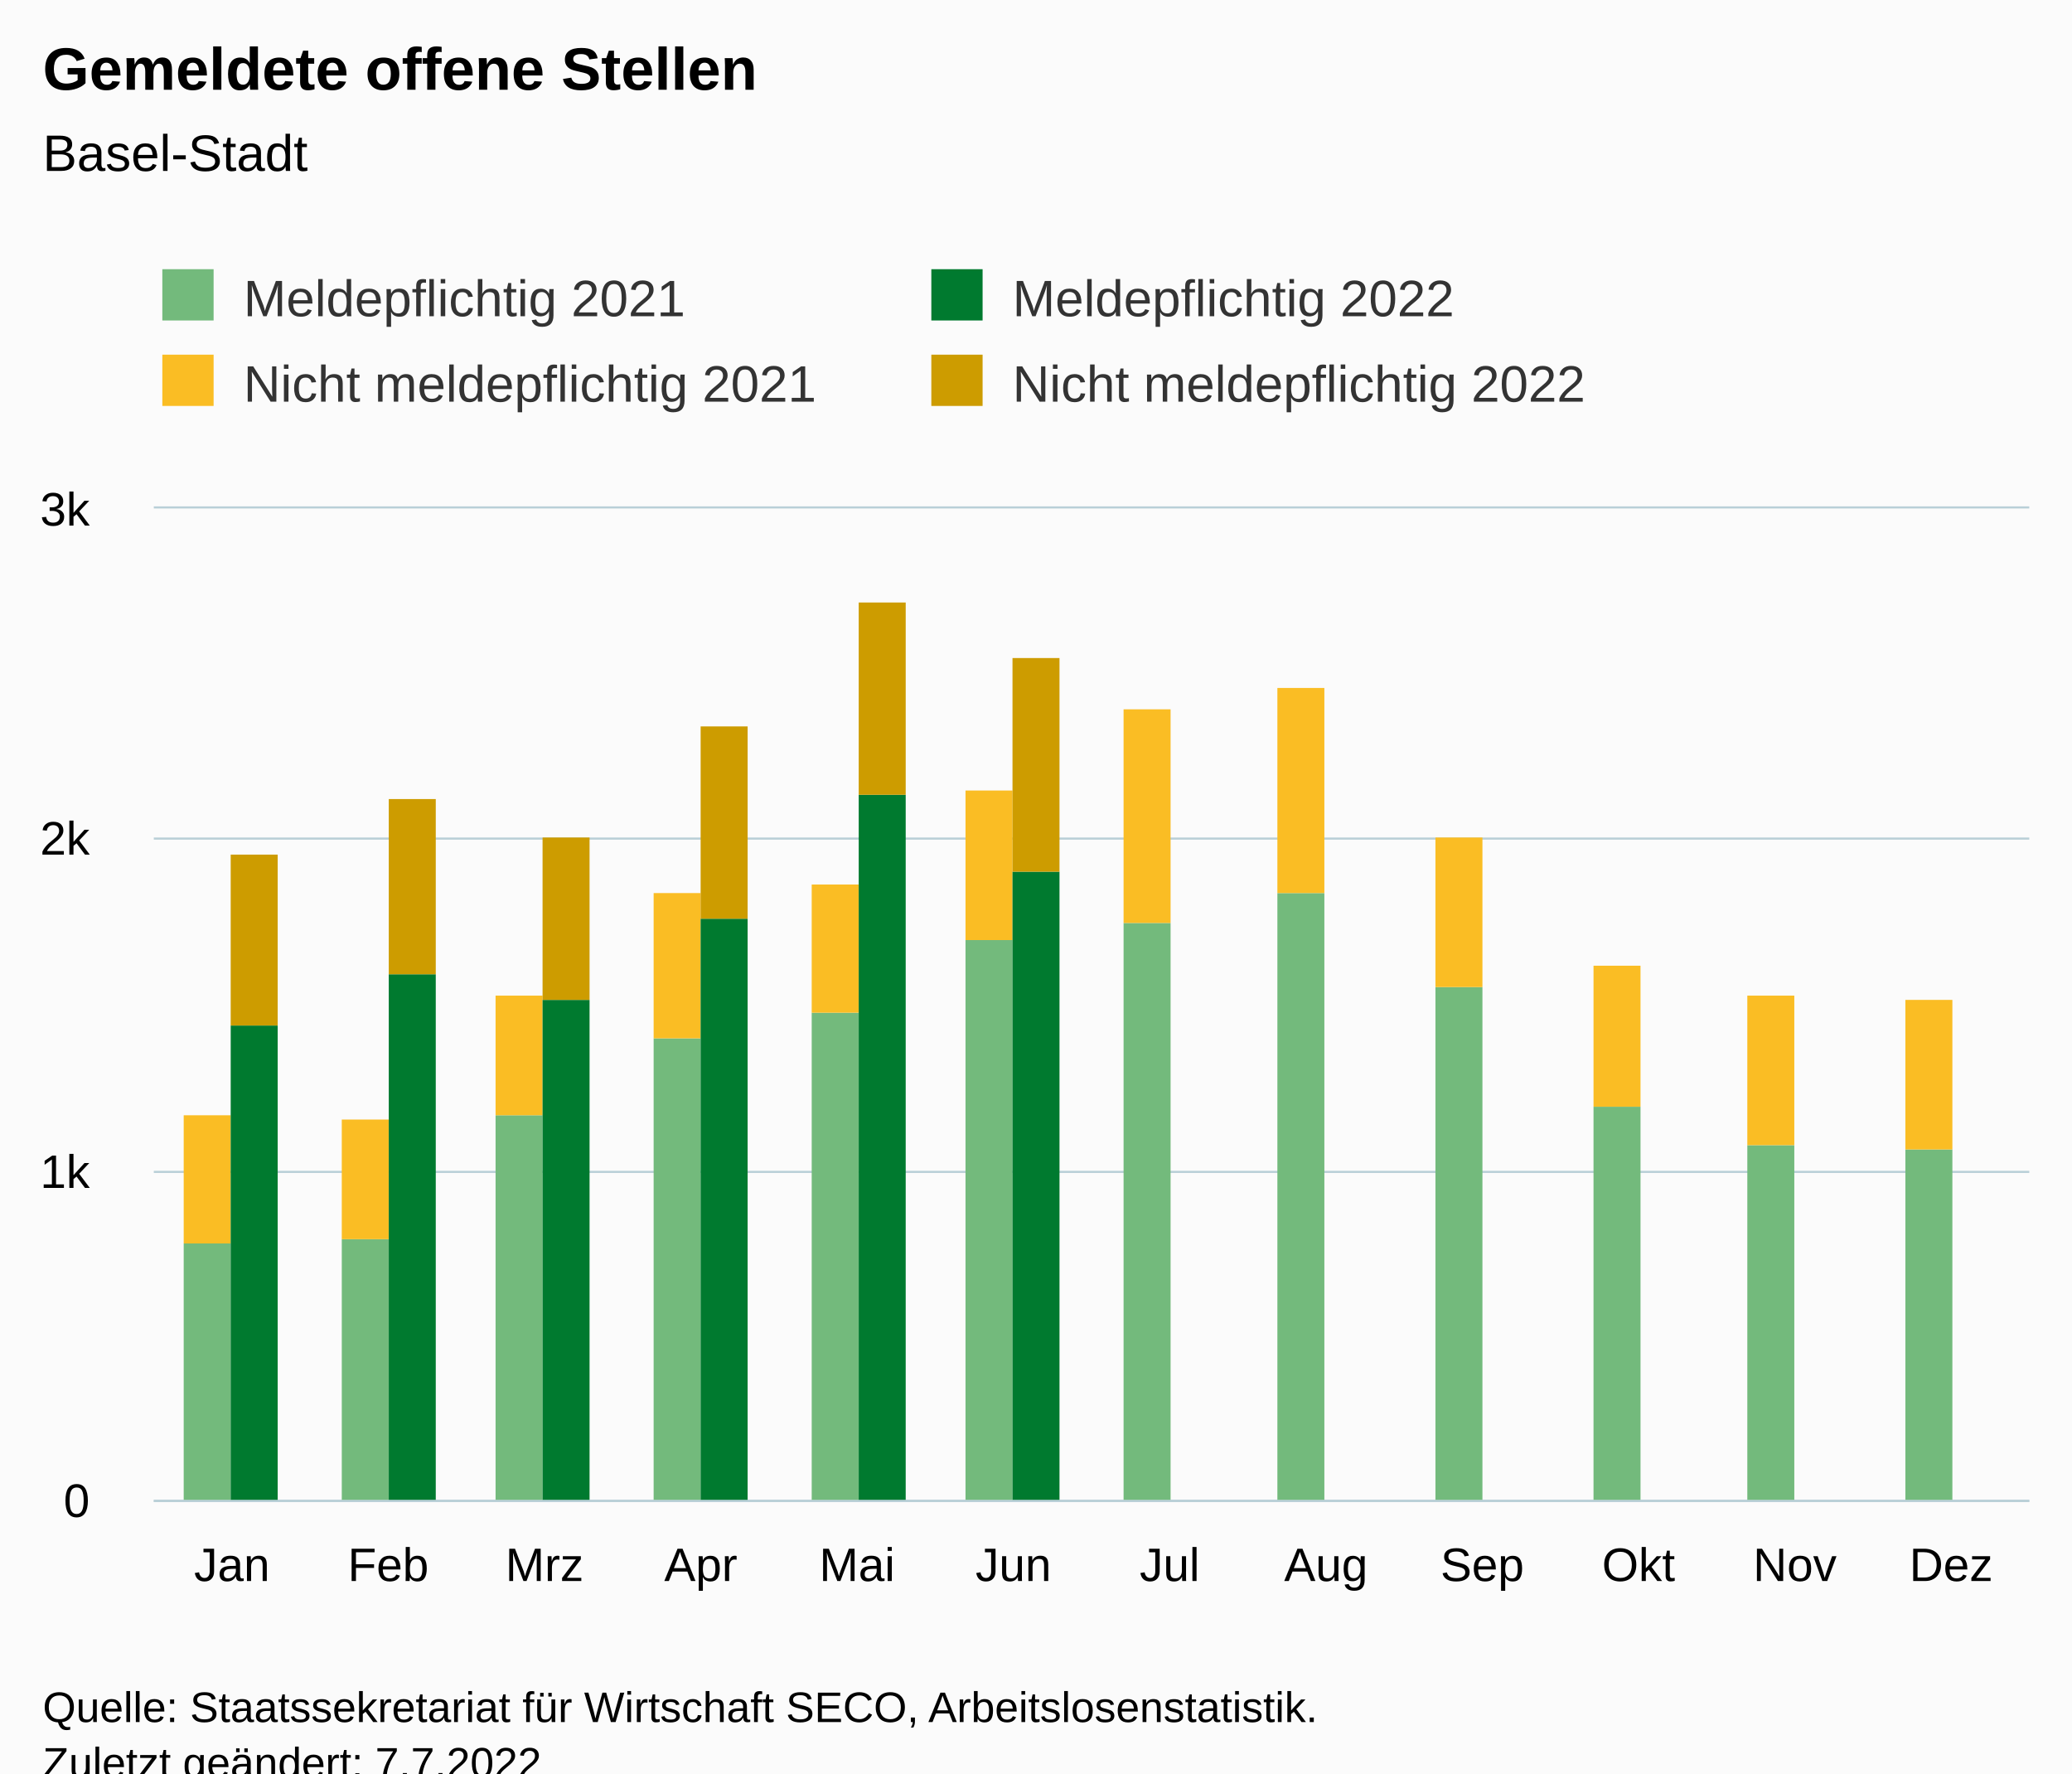
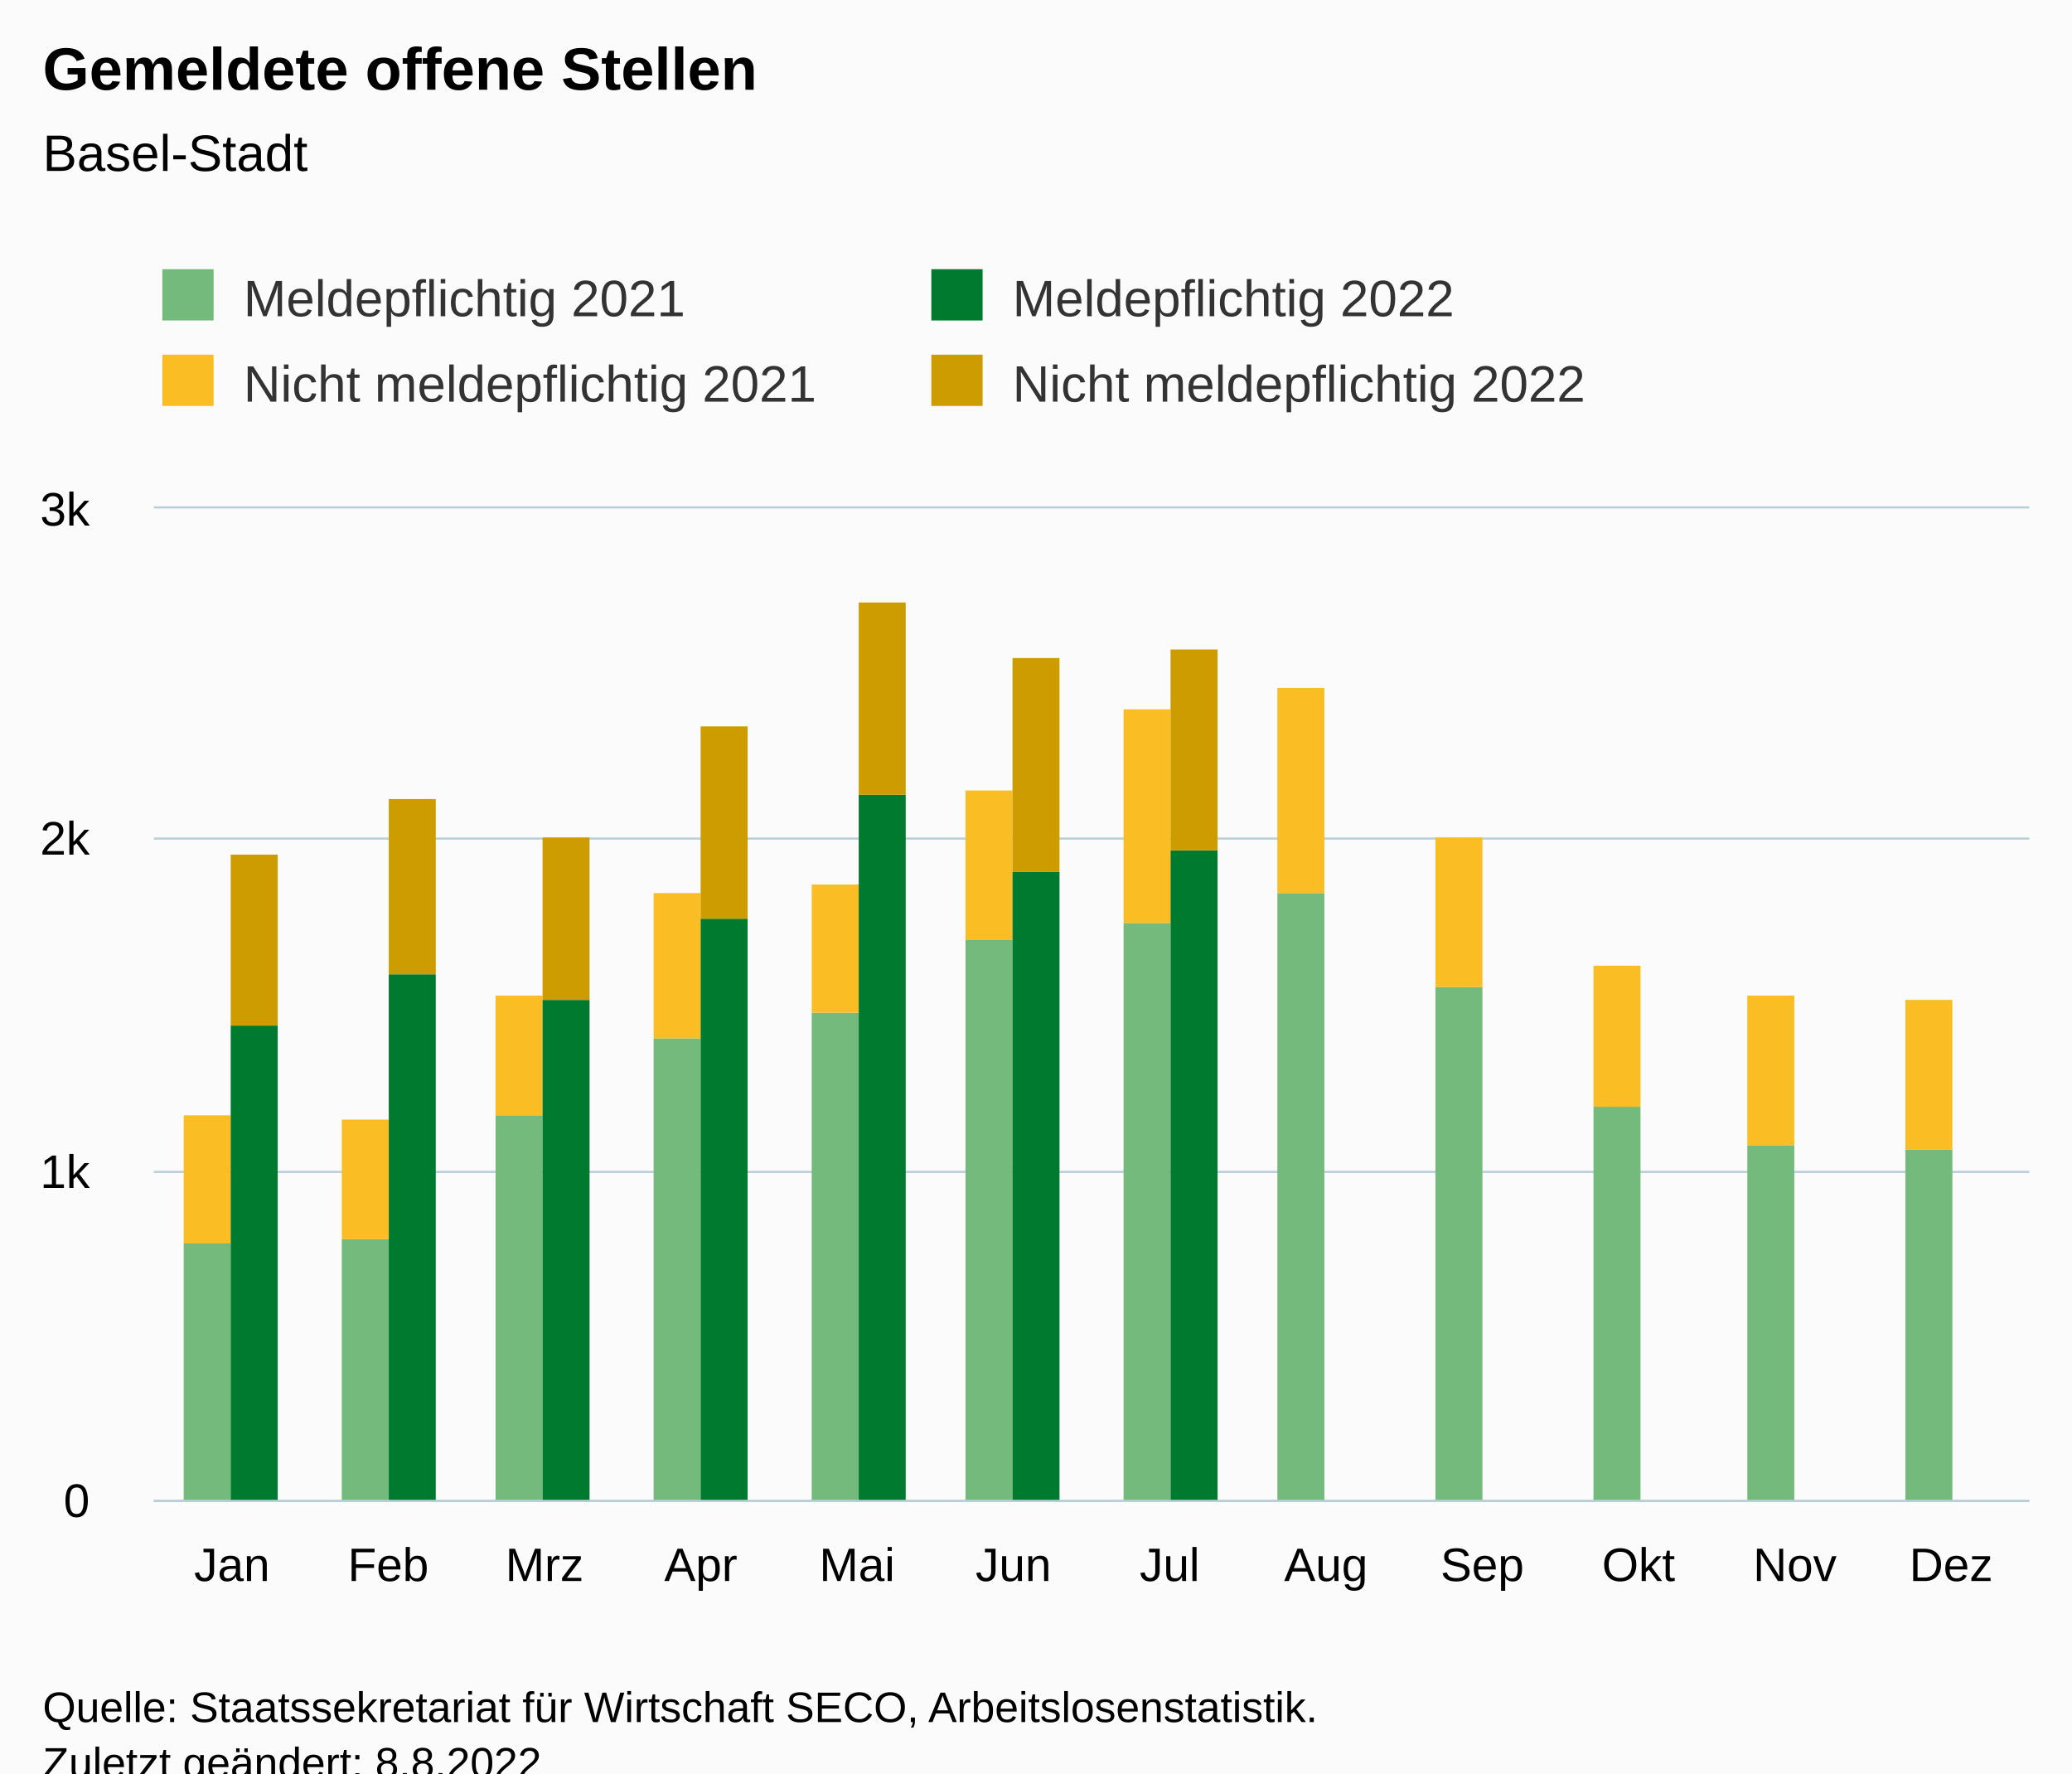
<svg xmlns="http://www.w3.org/2000/svg" version="1.1" class="highcharts-root" style="font-family:Arial;font-size:12px;" viewBox="0 0 485 415">
  <defs>
-     <clipPath id="highcharts-rkjnxcl-55-">
+     <clipPath id="highcharts-r0ec2r9-55-">
      <rect x="0" y="0" width="439" height="232" fill="none" />
    </clipPath>
-     <clipPath id="highcharts-rkjnxcl-68-">
+     <clipPath id="highcharts-r0ec2r9-68-">
      <rect x="0" y="0" width="439" height="232" fill="none" />
    </clipPath>
-     <clipPath id="highcharts-rkjnxcl-105-">
+     <clipPath id="highcharts-r0ec2r9-105-">
      <rect x="36" y="119" width="439" height="232" fill="none" />
    </clipPath>
  </defs>
  <rect fill="#fbfbfb" class="highcharts-background" x="0" y="0" width="485" height="428" rx="0" ry="0" />
  <rect fill="none" class="highcharts-plot-background" x="36" y="119" width="439" height="232" />
  <g class="highcharts-pane-group" data-z-index="0" />
  <g class="highcharts-grid highcharts-xaxis-grid" data-z-index="1">
    <path fill="none" data-z-index="1" class="highcharts-grid-line" d="M 72.5 119 L 72.5 351" opacity="1" />
    <path fill="none" data-z-index="1" class="highcharts-grid-line" d="M 108.5 119 L 108.5 351" opacity="1" />
    <path fill="none" data-z-index="1" class="highcharts-grid-line" d="M 145.5 119 L 145.5 351" opacity="1" />
    <path fill="none" data-z-index="1" class="highcharts-grid-line" d="M 181.5 119 L 181.5 351" opacity="1" />
    <path fill="none" data-z-index="1" class="highcharts-grid-line" d="M 218.5 119 L 218.5 351" opacity="1" />
    <path fill="none" data-z-index="1" class="highcharts-grid-line" d="M 255.5 119 L 255.5 351" opacity="1" />
    <path fill="none" data-z-index="1" class="highcharts-grid-line" d="M 291.5 119 L 291.5 351" opacity="1" />
    <path fill="none" data-z-index="1" class="highcharts-grid-line" d="M 328.5 119 L 328.5 351" opacity="1" />
    <path fill="none" data-z-index="1" class="highcharts-grid-line" d="M 364.5 119 L 364.5 351" opacity="1" />
    <path fill="none" data-z-index="1" class="highcharts-grid-line" d="M 401.5 119 L 401.5 351" opacity="1" />
    <path fill="none" data-z-index="1" class="highcharts-grid-line" d="M 437.5 119 L 437.5 351" opacity="1" />
    <path fill="none" data-z-index="1" class="highcharts-grid-line" d="M 474.5 119 L 474.5 351" opacity="1" />
    <path fill="none" data-z-index="1" class="highcharts-grid-line" d="M 35.5 119 L 35.5 351" opacity="1" />
  </g>
  <g class="highcharts-grid highcharts-yaxis-grid" data-z-index="1">
    <path fill="none" stroke="#B9CFD7" stroke-width="0.5" data-z-index="1" class="highcharts-grid-line" d="M 36 351.25 L 475 351.25" opacity="1" />
    <path fill="none" stroke="#B9CFD7" stroke-width="0.5" data-z-index="1" class="highcharts-grid-line" d="M 36 274.25 L 475 274.25" opacity="1" />
    <path fill="none" stroke="#B9CFD7" stroke-width="0.5" data-z-index="1" class="highcharts-grid-line" d="M 36 196.25 L 475 196.25" opacity="1" />
    <path fill="none" stroke="#B9CFD7" stroke-width="0.5" data-z-index="1" class="highcharts-grid-line" d="M 36 118.75 L 475 118.75" opacity="1" />
  </g>
  <rect fill="none" class="highcharts-plot-border" data-z-index="1" x="36" y="119" width="439" height="232" />
  <g class="highcharts-axis highcharts-xaxis" data-z-index="2">
    <path fill="none" class="highcharts-axis-line" stroke="#B9CFD7" stroke-width="0.5" data-z-index="7" d="M 36 351.25 L 475 351.25" />
  </g>
  <g class="highcharts-axis highcharts-yaxis" data-z-index="2">
    <path fill="none" class="highcharts-axis-line" data-z-index="7" d="M 36 119 L 36 351" />
  </g>
  <g class="highcharts-series-group" data-z-index="3">
-     <g class="highcharts-series highcharts-series-0 highcharts-column-series" data-z-index="0.1" opacity="1" transform="translate(36,119) scale(1 1)" clip-path="url(#highcharts-rkjnxcl-68-)">
+     <g class="highcharts-series highcharts-series-0 highcharts-column-series" data-z-index="0.1" opacity="1" transform="translate(36,119) scale(1 1)" clip-path="url(#highcharts-r0ec2r9-68-)">
      <rect x="7" y="172" width="11" height="61" fill="rgb(115, 186, 124)" opacity="1" class="highcharts-point" />
      <rect x="44" y="171" width="11" height="62" fill="rgb(115, 186, 124)" opacity="1" class="highcharts-point" />
      <rect x="80" y="142" width="11" height="91" fill="rgb(115, 186, 124)" opacity="1" class="highcharts-point" />
      <rect x="117" y="124" width="11" height="109" fill="rgb(115, 186, 124)" opacity="1" class="highcharts-point" />
      <rect x="154" y="118" width="11" height="115" fill="rgb(115, 186, 124)" opacity="1" class="highcharts-point" />
      <rect x="190" y="101" width="11" height="132" fill="rgb(115, 186, 124)" opacity="1" class="highcharts-point" />
      <rect x="227" y="97" width="11" height="136" fill="rgb(115, 186, 124)" opacity="1" class="highcharts-point" />
      <rect x="263" y="90" width="11" height="143" fill="rgb(115, 186, 124)" opacity="1" class="highcharts-point" />
      <rect x="300" y="112" width="11" height="121" fill="rgb(115, 186, 124)" opacity="1" class="highcharts-point" />
      <rect x="337" y="140" width="11" height="93" fill="rgb(115, 186, 124)" opacity="1" class="highcharts-point" />
      <rect x="373" y="149" width="11" height="84" fill="rgb(115, 186, 124)" opacity="1" class="highcharts-point" />
      <rect x="410" y="150" width="11" height="83" fill="rgb(115, 186, 124)" opacity="1" class="highcharts-point" />
    </g>
    <g class="highcharts-markers highcharts-series-0 highcharts-column-series" data-z-index="0.1" opacity="1" transform="translate(36,119) scale(1 1)" clip-path="none" />
-     <g class="highcharts-series highcharts-series-1 highcharts-column-series" data-z-index="0.1" opacity="1" transform="translate(36,119) scale(1 1)" clip-path="url(#highcharts-rkjnxcl-68-)">
+     <g class="highcharts-series highcharts-series-1 highcharts-column-series" data-z-index="0.1" opacity="1" transform="translate(36,119) scale(1 1)" clip-path="url(#highcharts-r0ec2r9-68-)">
      <rect x="7" y="142" width="11" height="30" fill="rgb(250, 189, 36)" opacity="1" class="highcharts-point" />
      <rect x="44" y="143" width="11" height="28" fill="rgb(250, 189, 36)" opacity="1" class="highcharts-point" />
      <rect x="80" y="114" width="11" height="28" fill="rgb(250, 189, 36)" opacity="1" class="highcharts-point" />
      <rect x="117" y="90" width="11" height="34" fill="rgb(250, 189, 36)" opacity="1" class="highcharts-point" />
      <rect x="154" y="88" width="11" height="30" fill="rgb(250, 189, 36)" opacity="1" class="highcharts-point" />
      <rect x="190" y="66" width="11" height="35" fill="rgb(250, 189, 36)" opacity="1" class="highcharts-point" />
      <rect x="227" y="47" width="11" height="50" fill="rgb(250, 189, 36)" opacity="1" class="highcharts-point" />
      <rect x="263" y="42" width="11" height="48" fill="rgb(250, 189, 36)" opacity="1" class="highcharts-point" />
      <rect x="300" y="77" width="11" height="35" fill="rgb(250, 189, 36)" opacity="1" class="highcharts-point" />
      <rect x="337" y="107" width="11" height="33" fill="rgb(250, 189, 36)" opacity="1" class="highcharts-point" />
      <rect x="373" y="114" width="11" height="35" fill="rgb(250, 189, 36)" opacity="1" class="highcharts-point" />
      <rect x="410" y="115" width="11" height="35" fill="rgb(250, 189, 36)" opacity="1" class="highcharts-point" />
    </g>
    <g class="highcharts-markers highcharts-series-1 highcharts-column-series" data-z-index="0.1" opacity="1" transform="translate(36,119) scale(1 1)" clip-path="none" />
-     <g class="highcharts-series highcharts-series-2 highcharts-column-series" data-z-index="0.1" opacity="1" transform="translate(36,119) scale(1 1)" clip-path="url(#highcharts-rkjnxcl-68-)">
+     <g class="highcharts-series highcharts-series-2 highcharts-column-series" data-z-index="0.1" opacity="1" transform="translate(36,119) scale(1 1)" clip-path="url(#highcharts-r0ec2r9-68-)">
      <rect x="18" y="121" width="11" height="112" fill="rgb(0, 122, 47)" opacity="1" class="highcharts-point" />
      <rect x="55" y="109" width="11" height="124" fill="rgb(0, 122, 47)" opacity="1" class="highcharts-point" />
      <rect x="91" y="115" width="11" height="118" fill="rgb(0, 122, 47)" opacity="1" class="highcharts-point" />
      <rect x="128" y="96" width="11" height="137" fill="rgb(0, 122, 47)" opacity="1" class="highcharts-point" />
      <rect x="165" y="67" width="11" height="166" fill="rgb(0, 122, 47)" opacity="1" class="highcharts-point" />
      <rect x="201" y="85" width="11" height="148" fill="rgb(0, 122, 47)" opacity="1" class="highcharts-point" />
+       <rect x="238" y="80" width="11" height="153" fill="rgb(0, 122, 47)" opacity="1" class="highcharts-point" />
    </g>
    <g class="highcharts-markers highcharts-series-2 highcharts-column-series" data-z-index="0.1" opacity="1" transform="translate(36,119) scale(1 1)" clip-path="none" />
-     <g class="highcharts-series highcharts-series-3 highcharts-column-series" data-z-index="0.1" opacity="1" transform="translate(36,119) scale(1 1)" clip-path="url(#highcharts-rkjnxcl-68-)">
+     <g class="highcharts-series highcharts-series-3 highcharts-column-series" data-z-index="0.1" opacity="1" transform="translate(36,119) scale(1 1)" clip-path="url(#highcharts-r0ec2r9-68-)">
      <rect x="18" y="81" width="11" height="40" fill="rgb(205, 156, 0)" opacity="1" class="highcharts-point" />
      <rect x="55" y="68" width="11" height="41" fill="rgb(205, 156, 0)" opacity="1" class="highcharts-point" />
      <rect x="91" y="77" width="11" height="38" fill="rgb(205, 156, 0)" opacity="1" class="highcharts-point" />
      <rect x="128" y="51" width="11" height="45" fill="rgb(205, 156, 0)" opacity="1" class="highcharts-point" />
      <rect x="165" y="22" width="11" height="45" fill="rgb(205, 156, 0)" opacity="1" class="highcharts-point" />
      <rect x="201" y="35" width="11" height="50" fill="rgb(205, 156, 0)" opacity="1" class="highcharts-point" />
+       <rect x="238" y="33" width="11" height="47" fill="rgb(205, 156, 0)" opacity="1" class="highcharts-point" />
    </g>
    <g class="highcharts-markers highcharts-series-3 highcharts-column-series" data-z-index="0.1" opacity="1" transform="translate(36,119) scale(1 1)" clip-path="none" />
  </g>
  <text x="10" text-anchor="start" class="highcharts-title" data-z-index="4" style="color:#000000;font-size:14px;font-weight:bold;fill:#000000;" y="21">
    <tspan>Gemeldete offene Stellen</tspan>
  </text>
  <text x="10" text-anchor="start" class="highcharts-subtitle" data-z-index="4" style="color:#000000;font-size:12px;font-weight:normal;fill:#000000;" y="40">
    <tspan>Basel-Stadt</tspan>
  </text>
  <text x="10" text-anchor="start" class="highcharts-caption" data-z-index="4" style="color:#666666;fill:#666666;" y="385" />
  <g class="highcharts-legend" data-z-index="7" transform="translate(28,56)">
    <rect fill="none" class="highcharts-legend-box" rx="0" ry="0" x="0" y="0" width="356" height="51" visibility="visible" />
    <g data-z-index="1">
      <g>
        <g class="highcharts-legend-item highcharts-column-series highcharts-color-undefined highcharts-series-0" data-z-index="1" transform="translate(8,3)">
          <text x="21" style="color:#333333;cursor:pointer;font-size:12px;font-weight:normal;fill:#333333;" text-anchor="start" data-z-index="2" y="15">
            <tspan>Meldepflichtig 2021</tspan>
          </text>
          <rect x="2" y="4" width="12" height="12" fill="rgb(115, 186, 124)" class="highcharts-point" data-z-index="3" />
        </g>
        <g class="highcharts-legend-item highcharts-column-series highcharts-color-undefined highcharts-series-2" data-z-index="1" transform="translate(188,3)">
          <text x="21" y="15" style="color:#333333;cursor:pointer;font-size:12px;font-weight:normal;fill:#333333;" text-anchor="start" data-z-index="2">
            <tspan>Meldepflichtig 2022</tspan>
          </text>
          <rect x="2" y="4" width="12" height="12" fill="rgb(0, 122, 47)" class="highcharts-point" data-z-index="3" />
        </g>
        <g class="highcharts-legend-item highcharts-column-series highcharts-color-undefined highcharts-series-1" data-z-index="1" transform="translate(8,23)">
          <text x="21" y="15" style="color:#333333;cursor:pointer;font-size:12px;font-weight:normal;fill:#333333;" text-anchor="start" data-z-index="2">
            <tspan>Nicht meldepflichtig 2021</tspan>
          </text>
          <rect x="2" y="4" width="12" height="12" fill="rgb(250, 189, 36)" class="highcharts-point" data-z-index="3" />
        </g>
        <g class="highcharts-legend-item highcharts-column-series highcharts-color-undefined highcharts-series-3" data-z-index="1" transform="translate(188,23)">
          <text x="21" y="15" style="color:#333333;cursor:pointer;font-size:12px;font-weight:normal;fill:#333333;" text-anchor="start" data-z-index="2">
            <tspan>Nicht meldepflichtig 2022</tspan>
          </text>
          <rect x="2" y="4" width="12" height="12" fill="rgb(205, 156, 0)" class="highcharts-point" data-z-index="3" />
        </g>
      </g>
    </g>
  </g>
  <g class="highcharts-axis-labels highcharts-xaxis-labels" data-z-index="7">
    <text x="54.292" style="color:#000000;cursor:default;font-size:11px;fill:#000000;" text-anchor="middle" transform="translate(0,0)" y="370" opacity="1">Jan</text>
    <text x="90.875" style="color:#000000;cursor:default;font-size:11px;fill:#000000;" text-anchor="middle" transform="translate(0,0)" y="370" opacity="1">Feb</text>
    <text x="127.458" style="color:#000000;cursor:default;font-size:11px;fill:#000000;" text-anchor="middle" transform="translate(0,0)" y="370" opacity="1">Mrz</text>
    <text x="164.042" style="color:#000000;cursor:default;font-size:11px;fill:#000000;" text-anchor="middle" transform="translate(0,0)" y="370" opacity="1">Apr</text>
    <text x="200.625" style="color:#000000;cursor:default;font-size:11px;fill:#000000;" text-anchor="middle" transform="translate(0,0)" y="370" opacity="1">Mai</text>
    <text x="237.208" style="color:#000000;cursor:default;font-size:11px;fill:#000000;" text-anchor="middle" transform="translate(0,0)" y="370" opacity="1">Jun</text>
    <text x="273.792" style="color:#000000;cursor:default;font-size:11px;fill:#000000;" text-anchor="middle" transform="translate(0,0)" y="370" opacity="1">Jul</text>
    <text x="310.375" style="color:#000000;cursor:default;font-size:11px;fill:#000000;" text-anchor="middle" transform="translate(0,0)" y="370" opacity="1">Aug</text>
    <text x="346.958" style="color:#000000;cursor:default;font-size:11px;fill:#000000;" text-anchor="middle" transform="translate(0,0)" y="370" opacity="1">Sep</text>
    <text x="383.542" style="color:#000000;cursor:default;font-size:11px;fill:#000000;" text-anchor="middle" transform="translate(0,0)" y="370" opacity="1">Okt</text>
    <text x="420.125" style="color:#000000;cursor:default;font-size:11px;fill:#000000;" text-anchor="middle" transform="translate(0,0)" y="370" opacity="1">Nov</text>
    <text x="456.708" style="color:#000000;cursor:default;font-size:11px;fill:#000000;" text-anchor="middle" transform="translate(0,0)" y="370" opacity="1">Dez</text>
  </g>
  <g class="highcharts-axis-labels highcharts-yaxis-labels" data-z-index="7">
    <text x="21" style="color:#000000;cursor:default;font-size:11px;fill:#000000;" text-anchor="end" transform="translate(0,0)" y="355" opacity="1">0</text>
    <text x="21" style="color:#000000;cursor:default;font-size:11px;fill:#000000;" text-anchor="end" transform="translate(0,0)" y="278" opacity="1">1k</text>
    <text x="21" style="color:#000000;cursor:default;font-size:11px;fill:#000000;" text-anchor="end" transform="translate(0,0)" y="200" opacity="1">2k</text>
    <text x="21" style="color:#000000;cursor:default;font-size:11px;fill:#000000;" text-anchor="end" transform="translate(0,0)" y="123" opacity="1">3k</text>
  </g>
  <text x="10" class="highcharts-credits" text-anchor="start" data-z-index="8" style="cursor:default;color:#000000;font-size:10px;fill:#000000;" y="403">
    <tspan>Quelle: Staatssekretariat für Wirtschaft SECO, Arbeitslosenstatistik.</tspan>
-     <tspan x="10" dy="13">Zuletzt geändert: 7.7.2022</tspan>
+     <tspan x="10" dy="13">Zuletzt geändert: 8.8.2022</tspan>
  </text>
-   <g class="highcharts-control-points" data-z-index="99" clip-path="url(#highcharts-rkjnxcl-105-)" />
+   <g class="highcharts-control-points" data-z-index="99" clip-path="url(#highcharts-r0ec2r9-105-)" />
</svg>
